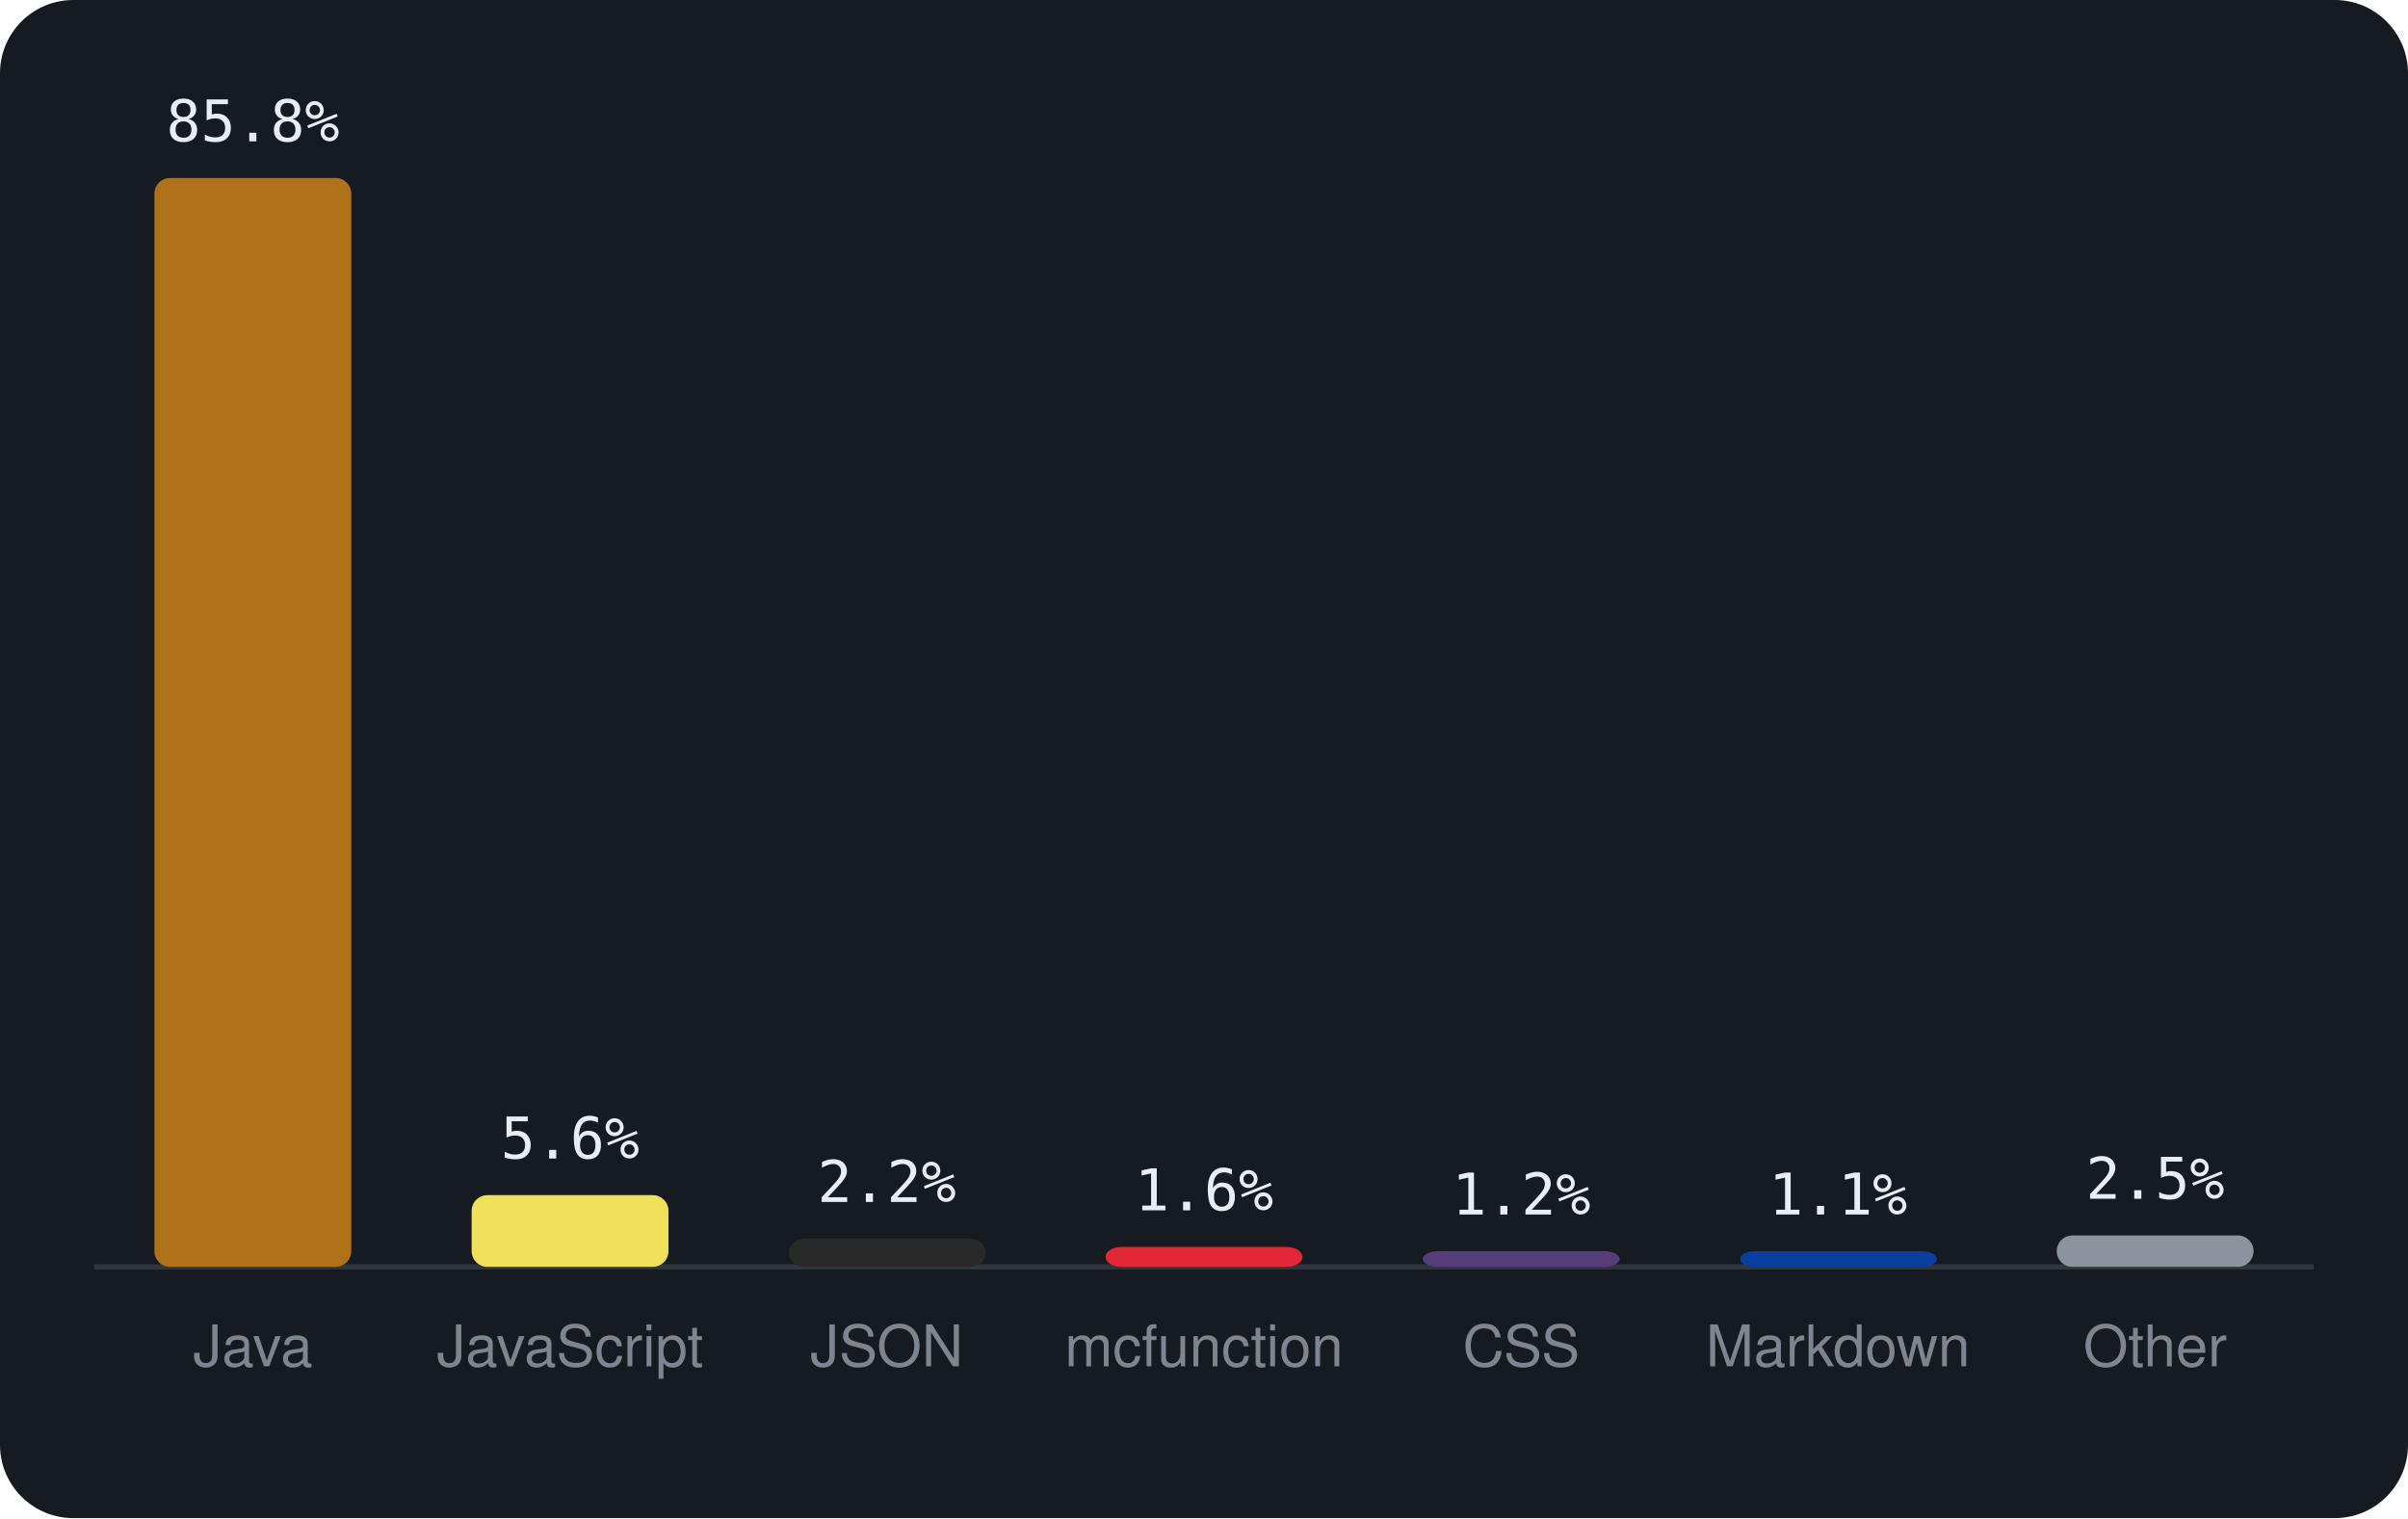
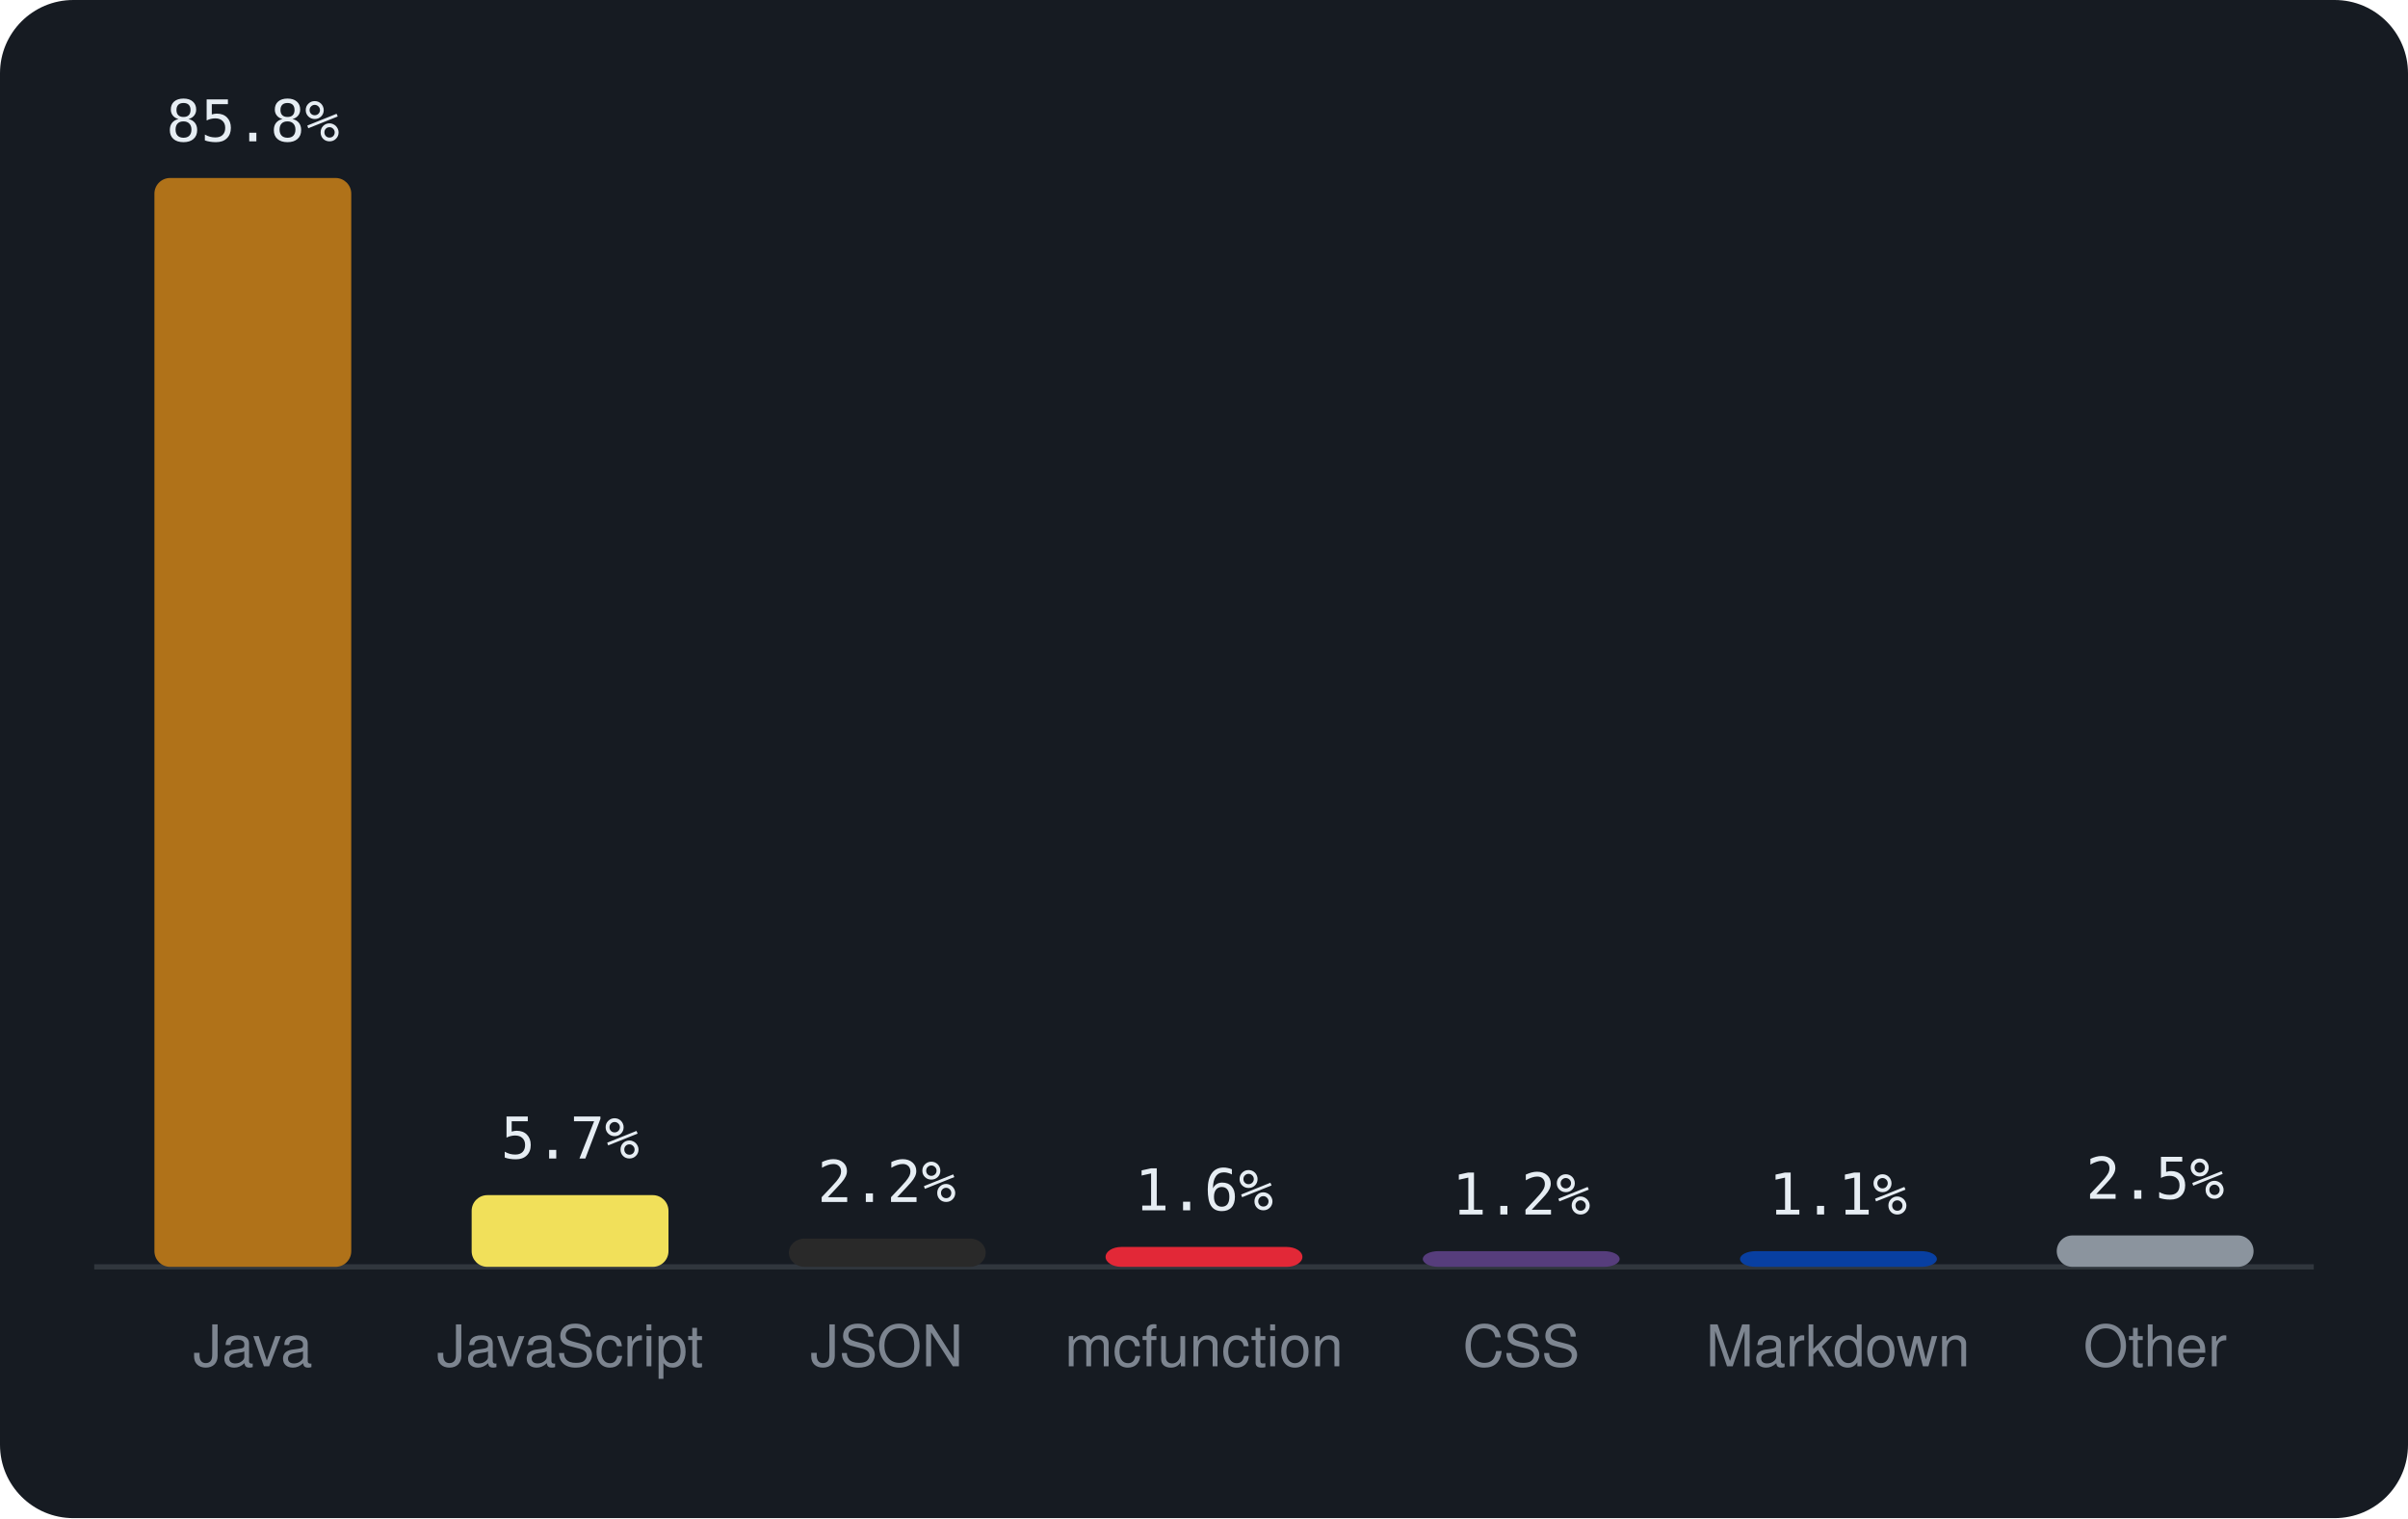
<svg xmlns="http://www.w3.org/2000/svg" viewBox="0 0 460 290" width="460" height="290" font-family="-apple-system,BlinkMacSystemFont,'Segoe UI',Helvetica,Arial,sans-serif">
  <rect width="460" height="290" rx="14" fill="#161b22" />
  <line x1="18" y1="242" x2="442" y2="242" stroke="#30363d" />
  <rect x="29.5" y="34.0" width="37.6" height="208.0" rx="3" fill="#b07219" />
  <text x="48.3" y="27.0" text-anchor="middle" font-size="11" font-family="monospace" fill="#e6edf3">85.8%</text>
  <text x="48.3" y="261" text-anchor="middle" font-size="11" fill="#7d8590">Java</text>
  <rect x="90.1" y="228.3" width="37.6" height="13.7" rx="3" fill="#f1e05a" />
-   <text x="108.9" y="221.3" text-anchor="middle" font-size="11" font-family="monospace" fill="#e6edf3">5.6%</text>
+   <text x="108.9" y="221.3" text-anchor="middle" font-size="11" font-family="monospace" fill="#e6edf3">5.7%</text>
  <text x="108.9" y="261" text-anchor="middle" font-size="11" fill="#7d8590">JavaScript</text>
  <rect x="150.7" y="236.6" width="37.6" height="5.4" rx="3" fill="#292929" />
  <text x="169.4" y="229.6" text-anchor="middle" font-size="11" font-family="monospace" fill="#e6edf3">2.2%</text>
  <text x="169.4" y="261" text-anchor="middle" font-size="11" fill="#7d8590">JSON</text>
  <rect x="211.2" y="238.2" width="37.6" height="3.8" rx="3" fill="#E22837" />
  <text x="230.0" y="231.2" text-anchor="middle" font-size="11" font-family="monospace" fill="#e6edf3">1.6%</text>
  <text x="230.0" y="261" text-anchor="middle" font-size="11" fill="#7d8590">mcfunction</text>
  <rect x="271.8" y="239.0" width="37.6" height="3.0" rx="3" fill="#563d7c" />
  <text x="290.6" y="232.0" text-anchor="middle" font-size="11" font-family="monospace" fill="#e6edf3">1.2%</text>
  <text x="290.6" y="261" text-anchor="middle" font-size="11" fill="#7d8590">CSS</text>
  <rect x="332.4" y="239.0" width="37.6" height="3.0" rx="3" fill="#083fa1" />
  <text x="351.1" y="232.0" text-anchor="middle" font-size="11" font-family="monospace" fill="#e6edf3">1.1%</text>
  <text x="351.1" y="261" text-anchor="middle" font-size="11" fill="#7d8590">Markdown</text>
  <rect x="392.9" y="236.0" width="37.6" height="6.0" rx="3" fill="#8b949e" />
  <text x="411.7" y="229.0" text-anchor="middle" font-size="11" font-family="monospace" fill="#e6edf3">2.5%</text>
  <text x="411.7" y="261" text-anchor="middle" font-size="11" fill="#7d8590">Other</text>
</svg>
